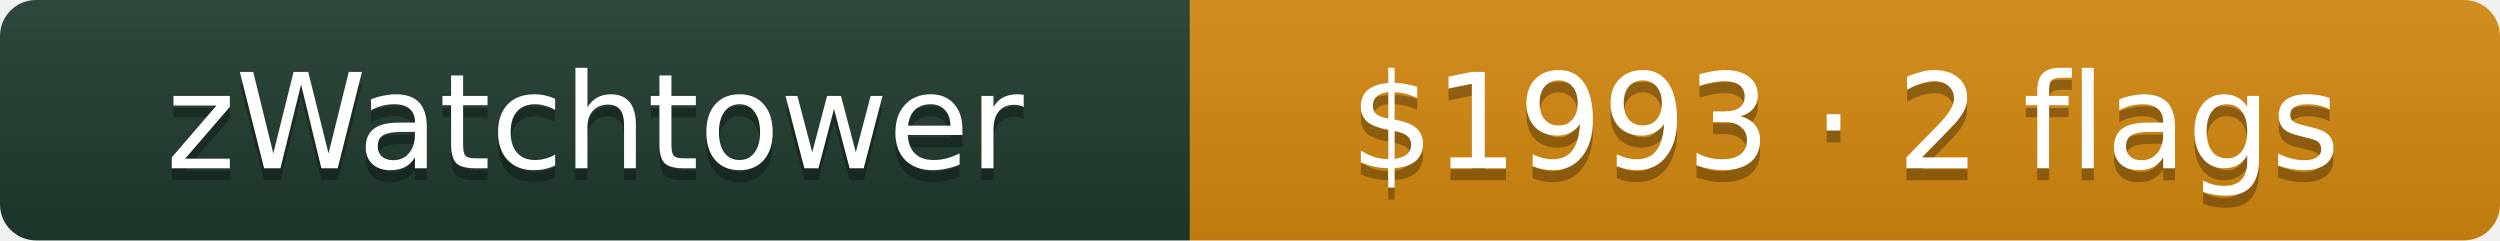
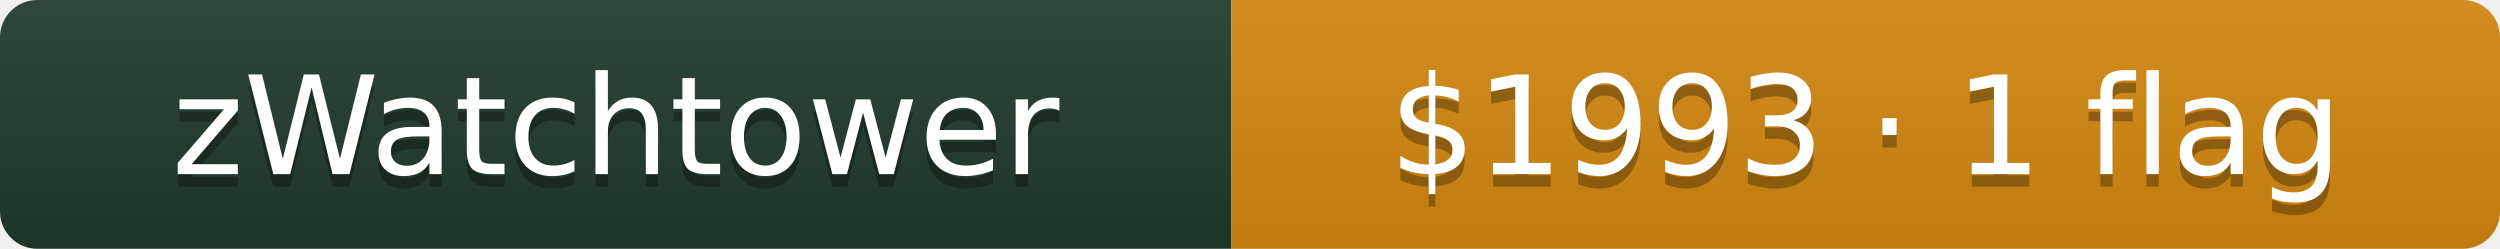
- <svg xmlns="http://www.w3.org/2000/svg" width="208" height="20" role="img" aria-label="zWatchtower: $1993 · 2 flags">
+ <svg xmlns="http://www.w3.org/2000/svg" width="201" height="20" role="img" aria-label="zWatchtower: $1993 · 1 flag">
  <linearGradient id="s7Ypg1rKLu8q3" x2="0" y2="100%">
    <stop offset="0" stop-color="#bbb" stop-opacity=".1" />
    <stop offset="1" stop-opacity=".1" />
  </linearGradient>
  <clipPath id="r7Ypg1rKLu8q3">
-     <rect width="208" height="20" rx="3" fill="#fff" />
+     <rect width="201" height="20" rx="3" fill="#fff" />
  </clipPath>
  <g clip-path="url(#r7Ypg1rKLu8q3)">
    <rect width="99" height="20" fill="#1f3b2d" />
-     <rect x="99" width="109" height="20" fill="#d68910" />
-     <rect width="208" height="20" fill="url(#s7Ypg1rKLu8q3)" />
+     <rect x="99" width="102" height="20" fill="#d68910" />
+     <rect width="201" height="20" fill="url(#s7Ypg1rKLu8q3)" />
  </g>
  <g fill="#fff" text-anchor="middle" font-family="Verdana,Geneva,DejaVu Sans,sans-serif" font-size="11">
    <text x="49.5" y="15" fill="#010101" fill-opacity=".3">zWatchtower</text>
    <text x="49.5" y="14">zWatchtower</text>
-     <text x="153.5" y="15" fill="#010101" fill-opacity=".3">$1993 · 2 flags</text>
-     <text x="153.5" y="14">$1993 · 2 flags</text>
+     <text x="150" y="15" fill="#010101" fill-opacity=".3">$1993 · 1 flag</text>
+     <text x="150" y="14">$1993 · 1 flag</text>
  </g>
</svg>
